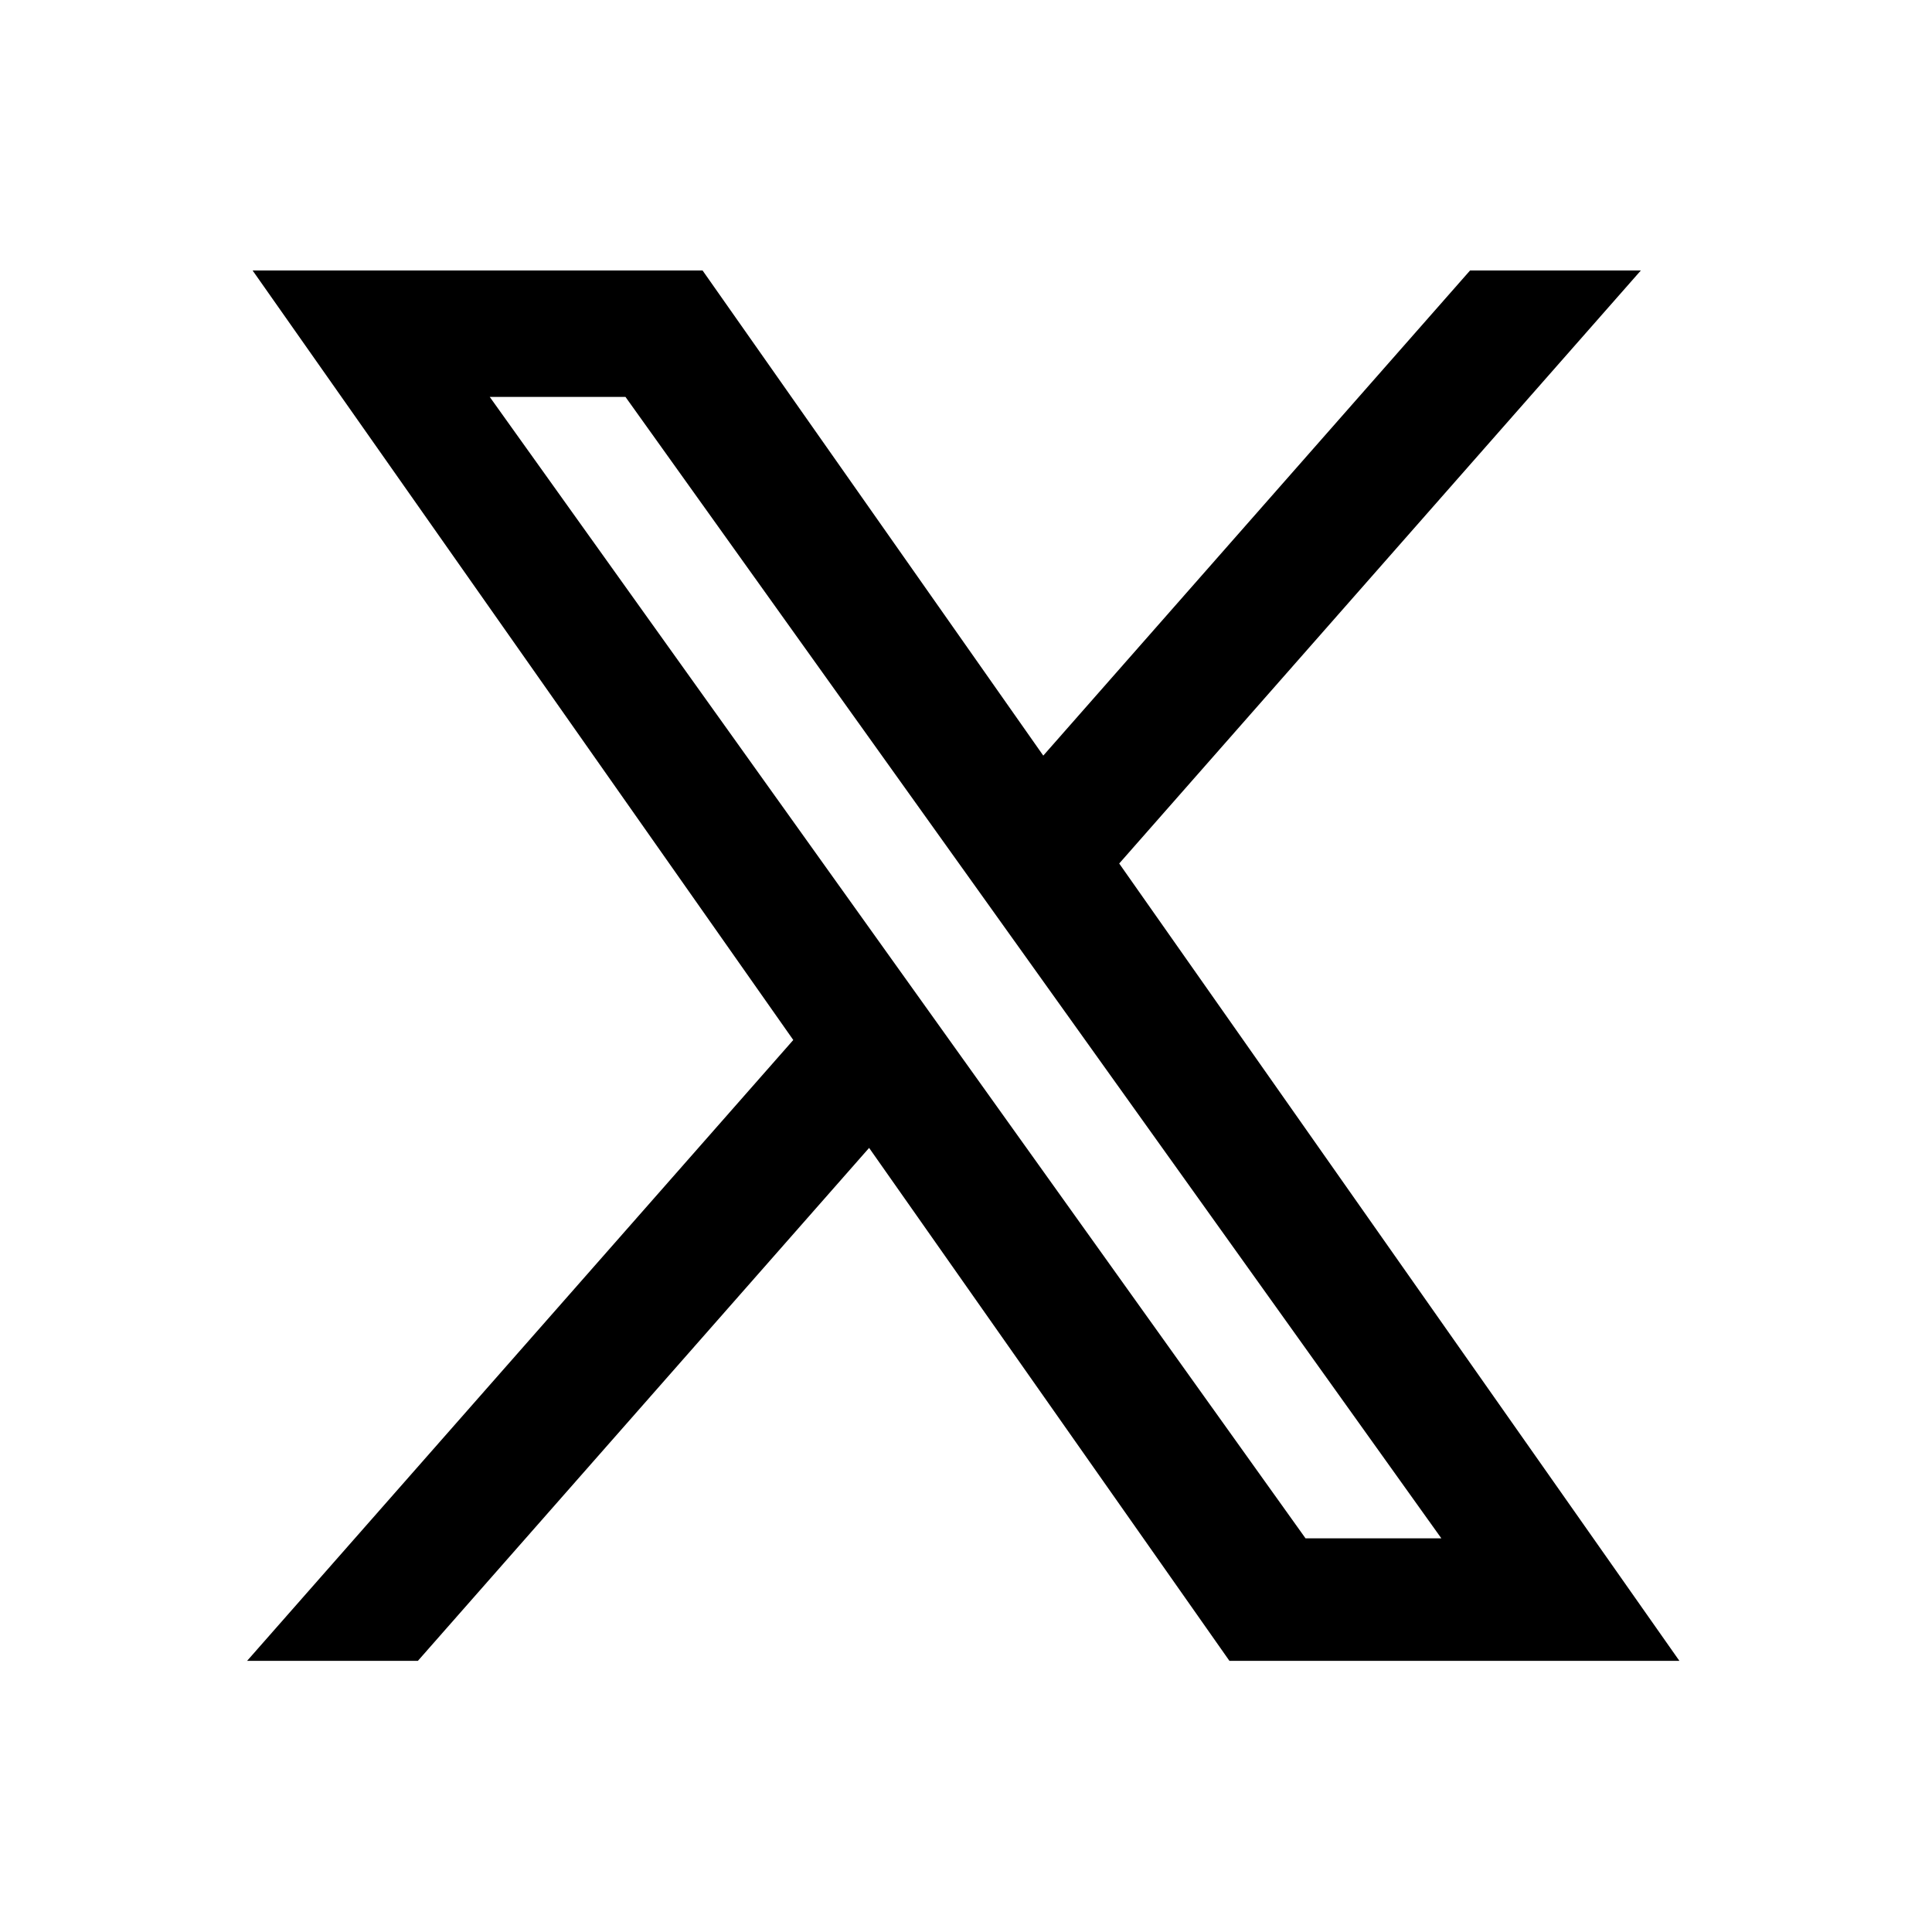
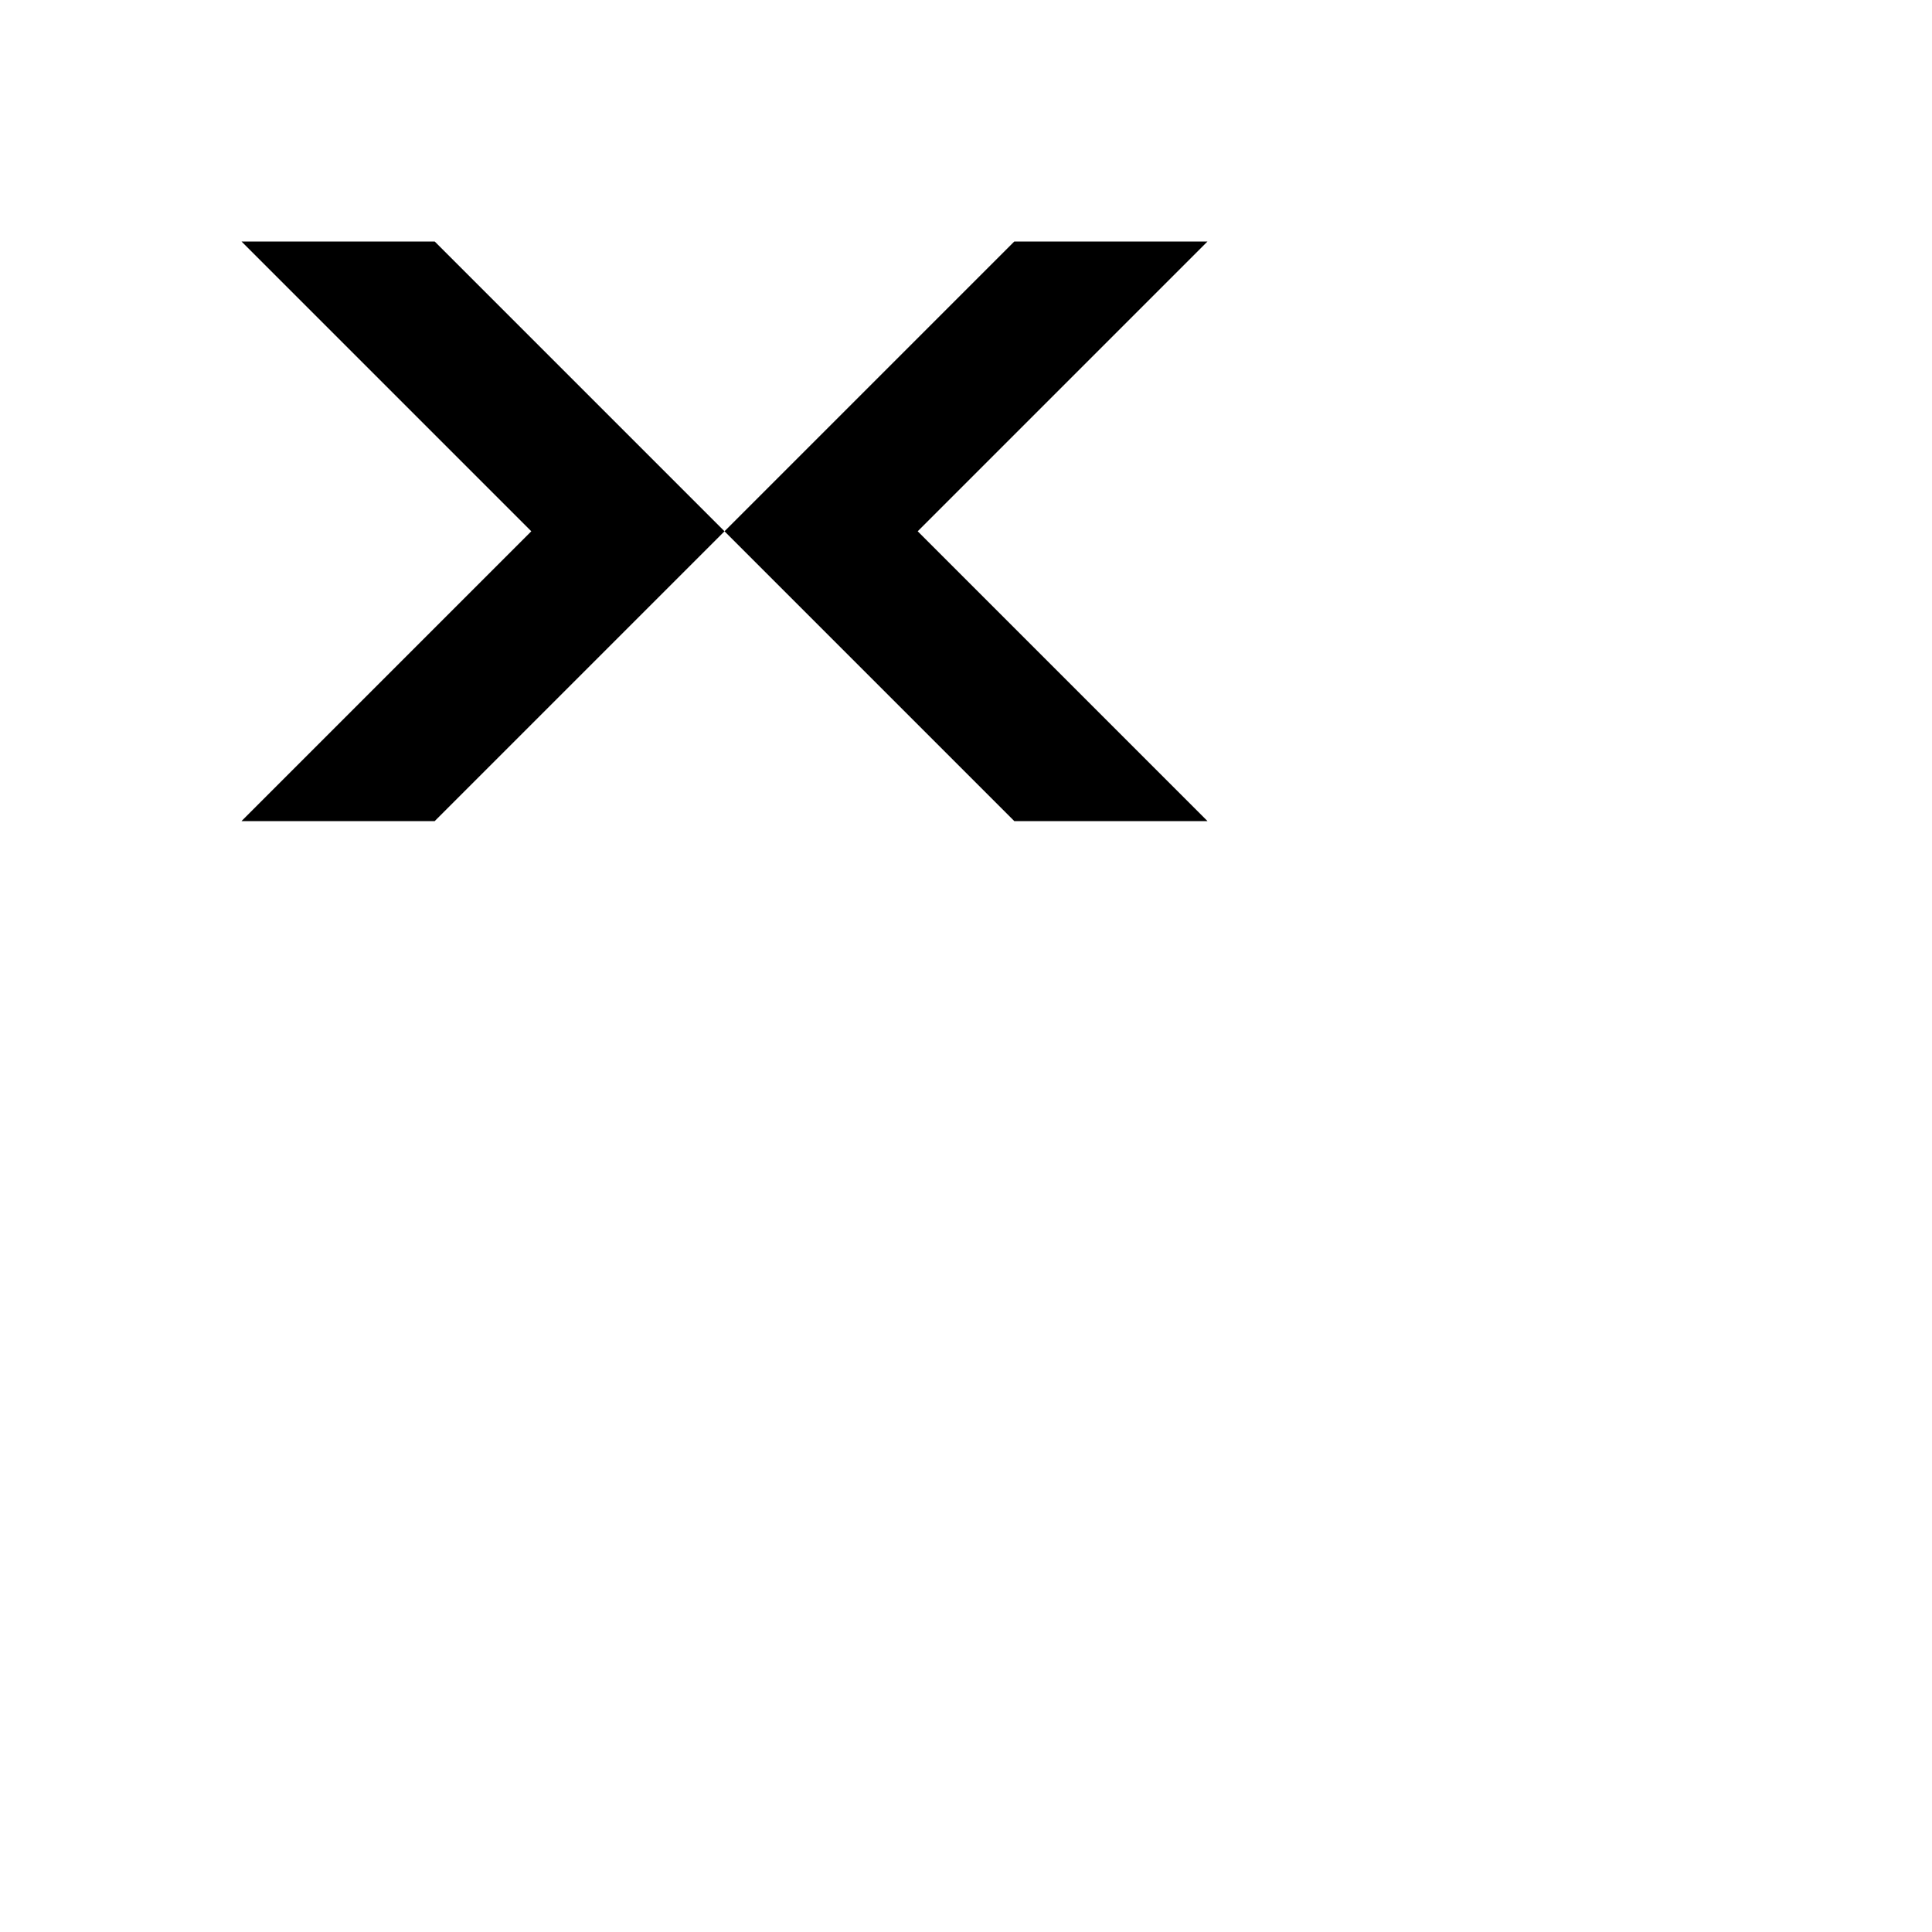
<svg class="icon icon-twitter" viewBox="0 0 20 20">
-   <path fill="currentColor" fill-rule="evenodd" d="M7.273 2.8 10.8 7.822 15.218 2.8h1.768l-5.4 6.139 5.799 8.254h-4.658l-3.73-5.31-4.671 5.31H2.558l5.654-6.427L2.615 2.8zm6.242 13.125L5.07 4.109h1.405l8.446 11.816z" clip-rule="evenodd" />
+   <path fill="currentColor" fill-rule="evenodd" d="M10.5 2.5L7.5 5.5L4.5 2.5H2.5L5.5 5.5L2.5 8.5H4.5L7.5 5.5L10.5 8.5H12.5L9.5 5.5L12.5 2.5H10.5Z" clip-rule="evenodd" />
</svg>
